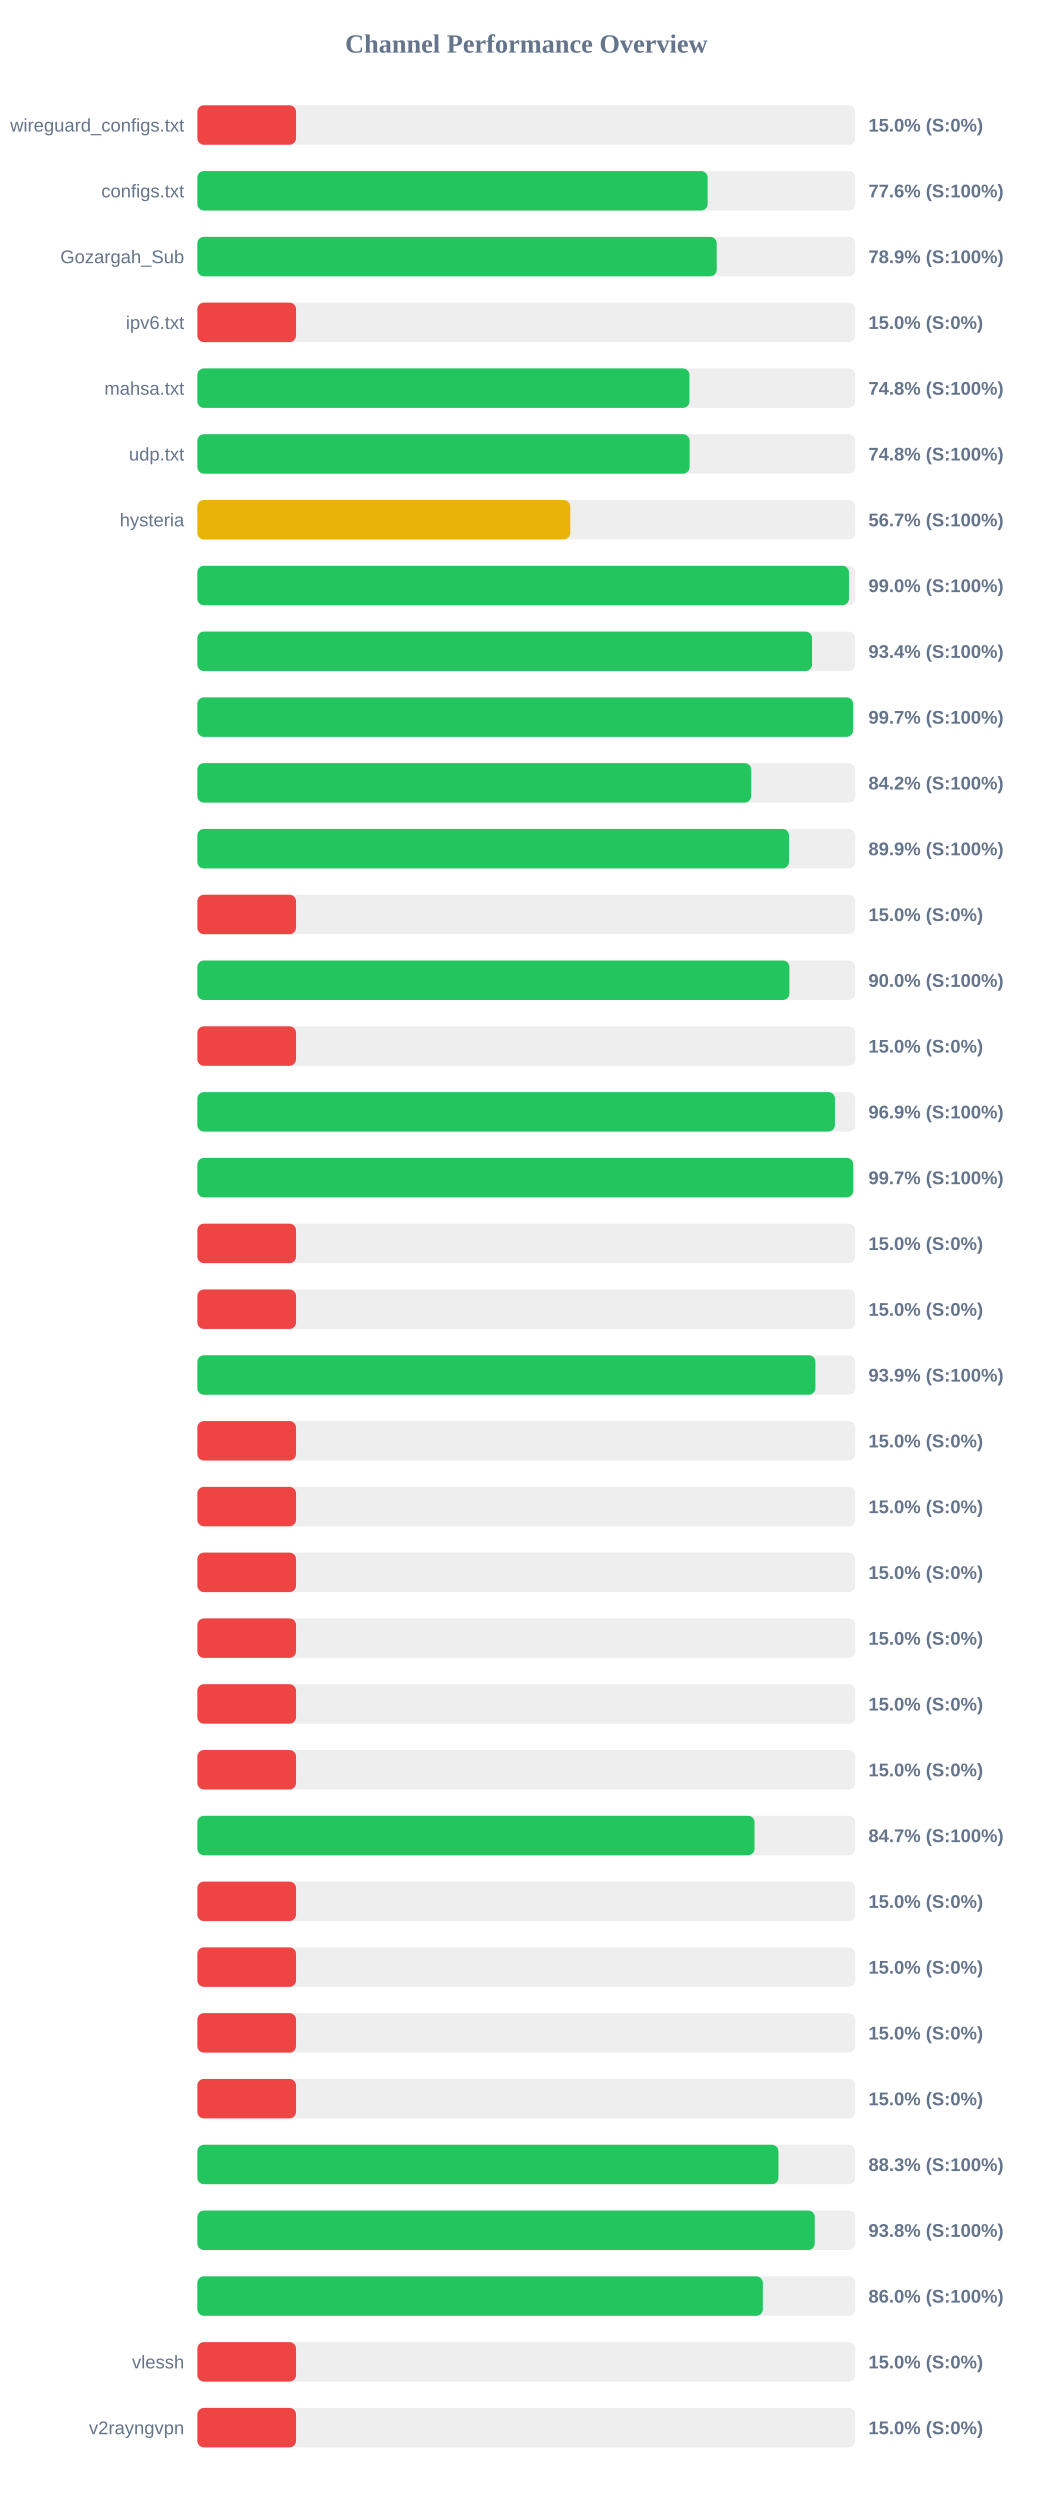
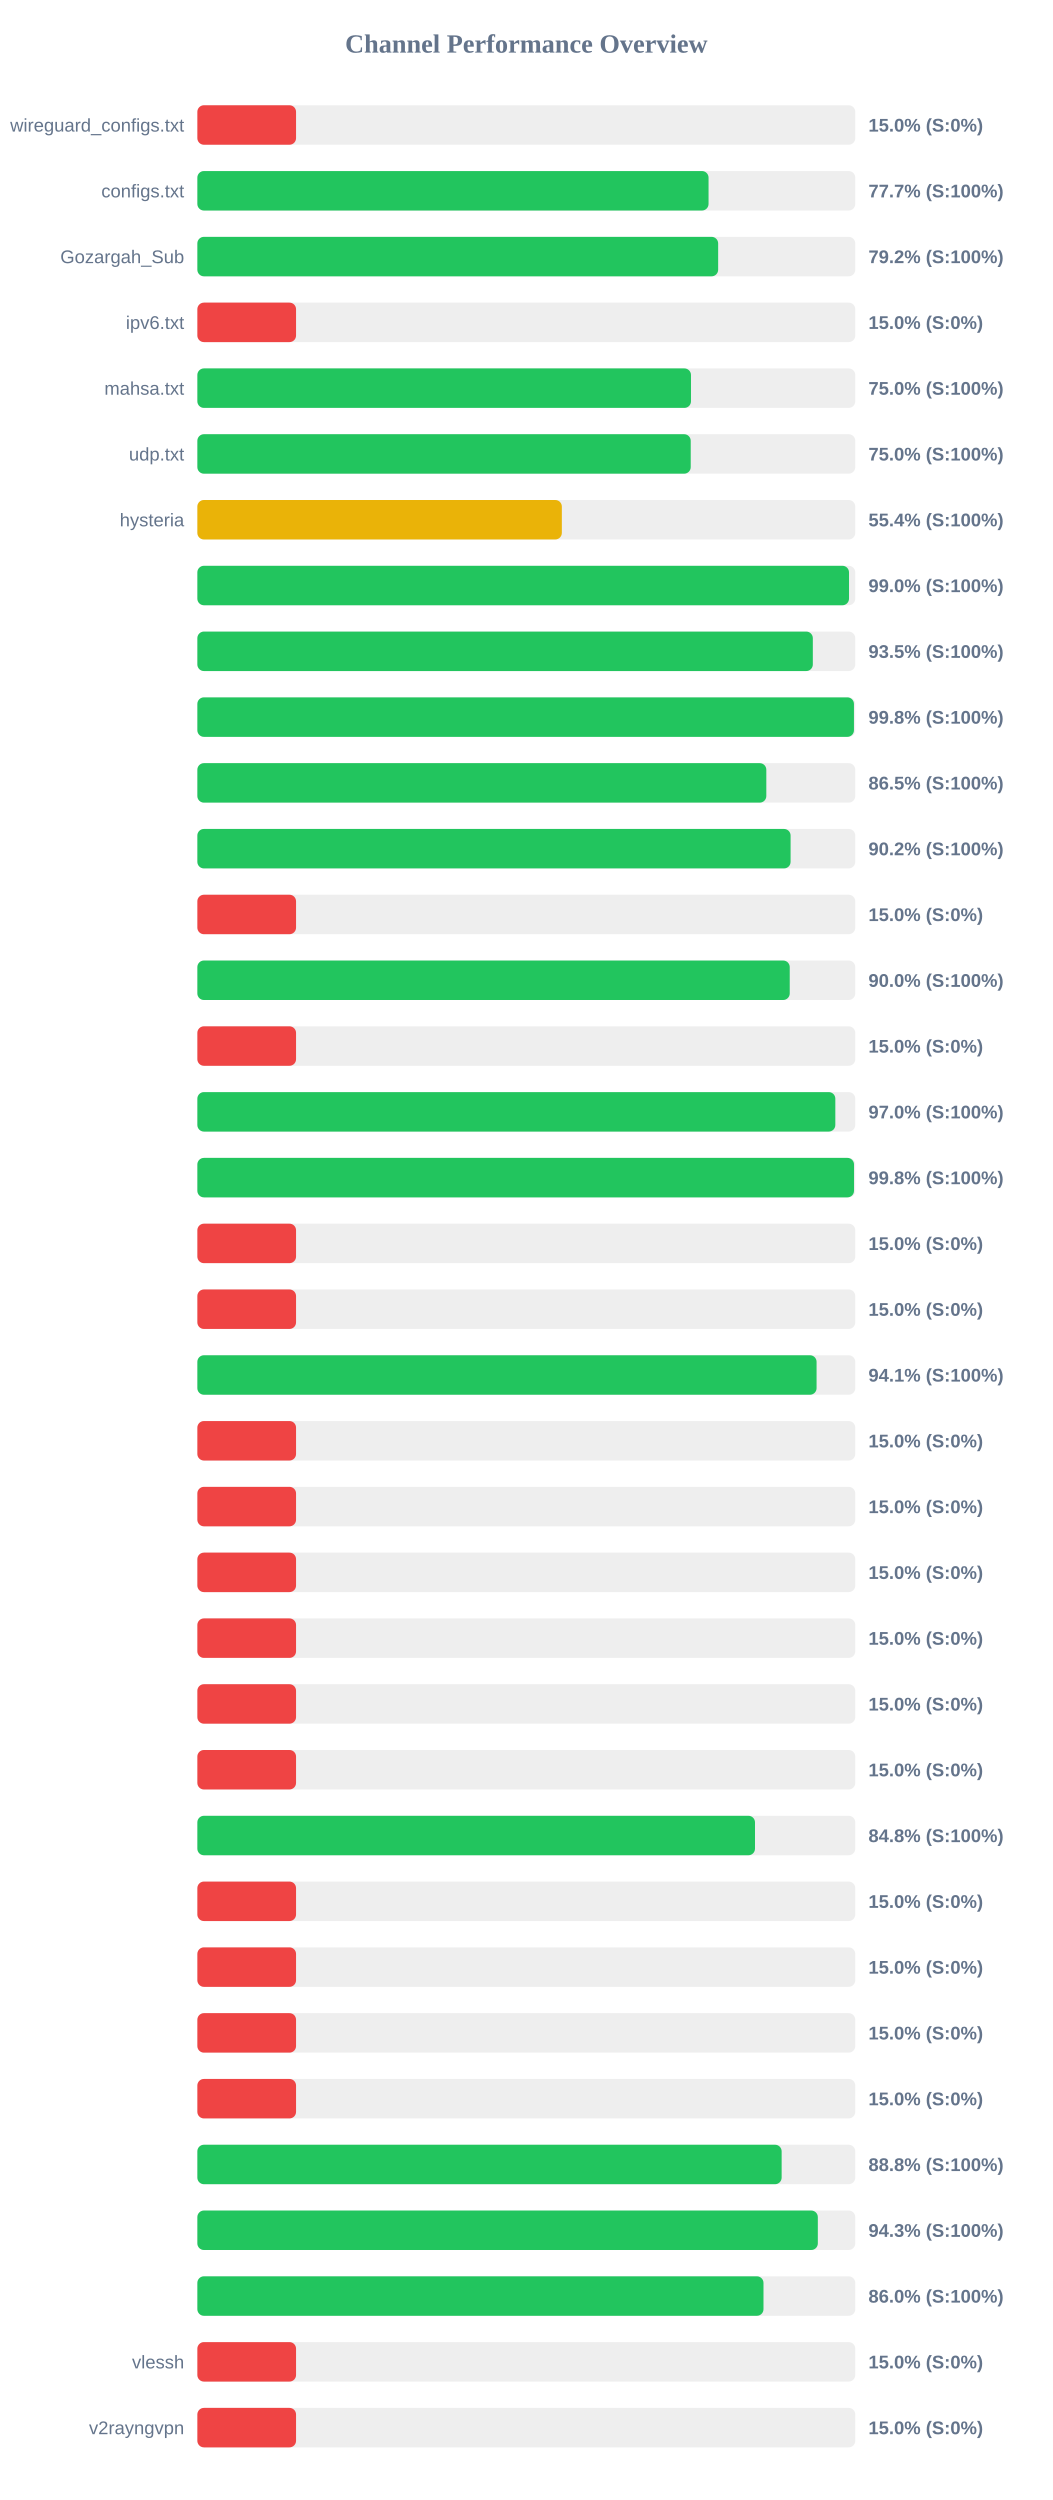
<svg xmlns="http://www.w3.org/2000/svg" width="800" height="1900" version="1.1">
  <style>
        .row { font: 14px Arial; fill: #64748b; }
        .score { font: bold 14px Arial; fill: #64748b; }
    </style>
  <text x="400" y="40" text-anchor="middle" font-size="20px" font-weight="bold" fill="#64748b">Channel Performance Overview</text>
  <rect x="150" y="80" width="500" height="30" fill="#eee" rx="5" />
  <rect x="150" y="80" width="75.0" height="30" fill="#ef4444" rx="5" />
  <text x="140" y="100" text-anchor="end" class="row">wireguard_configs.txt</text>
  <text x="660" y="100" text-anchor="start" class="score">15.0% (S:0%)</text>
  <rect x="150" y="130" width="500" height="30" fill="#eee" rx="5" />
-   <rect x="150" y="130" width="387.8" height="30" fill="#22c55e" rx="5" />
+   <rect x="150" y="130" width="388.5" height="30" fill="#22c55e" rx="5" />
  <text x="140" y="150" text-anchor="end" class="row">configs.txt</text>
-   <text x="660" y="150" text-anchor="start" class="score">77.6% (S:100%)</text>
+   <text x="660" y="150" text-anchor="start" class="score">77.7% (S:100%)</text>
  <rect x="150" y="180" width="500" height="30" fill="#eee" rx="5" />
-   <rect x="150" y="180" width="394.7" height="30" fill="#22c55e" rx="5" />
+   <rect x="150" y="180" width="395.8" height="30" fill="#22c55e" rx="5" />
  <text x="140" y="200" text-anchor="end" class="row">Gozargah_Sub</text>
-   <text x="660" y="200" text-anchor="start" class="score">78.9% (S:100%)</text>
+   <text x="660" y="200" text-anchor="start" class="score">79.2% (S:100%)</text>
  <rect x="150" y="230" width="500" height="30" fill="#eee" rx="5" />
  <rect x="150" y="230" width="75.0" height="30" fill="#ef4444" rx="5" />
  <text x="140" y="250" text-anchor="end" class="row">ipv6.txt</text>
  <text x="660" y="250" text-anchor="start" class="score">15.0% (S:0%)</text>
  <rect x="150" y="280" width="500" height="30" fill="#eee" rx="5" />
-   <rect x="150" y="280" width="374.0" height="30" fill="#22c55e" rx="5" />
+   <rect x="150" y="280" width="375.15" height="30" fill="#22c55e" rx="5" />
  <text x="140" y="300" text-anchor="end" class="row">mahsa.txt</text>
-   <text x="660" y="300" text-anchor="start" class="score">74.8% (S:100%)</text>
+   <text x="660" y="300" text-anchor="start" class="score">75.0% (S:100%)</text>
  <rect x="150" y="330" width="500" height="30" fill="#eee" rx="5" />
-   <rect x="150" y="330" width="374.1" height="30" fill="#22c55e" rx="5" />
+   <rect x="150" y="330" width="374.95" height="30" fill="#22c55e" rx="5" />
  <text x="140" y="350" text-anchor="end" class="row">udp.txt</text>
-   <text x="660" y="350" text-anchor="start" class="score">74.8% (S:100%)</text>
+   <text x="660" y="350" text-anchor="start" class="score">75.0% (S:100%)</text>
  <rect x="150" y="380" width="500" height="30" fill="#eee" rx="5" />
-   <rect x="150" y="380" width="283.4" height="30" fill="#eab308" rx="5" />
+   <rect x="150" y="380" width="277.0" height="30" fill="#eab308" rx="5" />
  <text x="140" y="400" text-anchor="end" class="row">hysteria</text>
-   <text x="660" y="400" text-anchor="start" class="score">56.7% (S:100%)</text>
+   <text x="660" y="400" text-anchor="start" class="score">55.4% (S:100%)</text>
  <rect x="150" y="430" width="500" height="30" fill="#eee" rx="5" />
-   <rect x="150" y="430" width="495.2" height="30" fill="#22c55e" rx="5" />
+   <rect x="150" y="430" width="495.25" height="30" fill="#22c55e" rx="5" />
  <text x="140" y="450" text-anchor="end" class="row" />
  <text x="660" y="450" text-anchor="start" class="score">99.0% (S:100%)</text>
  <rect x="150" y="480" width="500" height="30" fill="#eee" rx="5" />
-   <rect x="150" y="480" width="467.15" height="30" fill="#22c55e" rx="5" />
+   <rect x="150" y="480" width="467.75" height="30" fill="#22c55e" rx="5" />
  <text x="140" y="500" text-anchor="end" class="row" />
-   <text x="660" y="500" text-anchor="start" class="score">93.4% (S:100%)</text>
+   <text x="660" y="500" text-anchor="start" class="score">93.5% (S:100%)</text>
  <rect x="150" y="530" width="500" height="30" fill="#eee" rx="5" />
-   <rect x="150" y="530" width="498.35" height="30" fill="#22c55e" rx="5" />
+   <rect x="150" y="530" width="499.0" height="30" fill="#22c55e" rx="5" />
  <text x="140" y="550" text-anchor="end" class="row" />
-   <text x="660" y="550" text-anchor="start" class="score">99.7% (S:100%)</text>
+   <text x="660" y="550" text-anchor="start" class="score">99.8% (S:100%)</text>
  <rect x="150" y="580" width="500" height="30" fill="#eee" rx="5" />
-   <rect x="150" y="580" width="420.95" height="30" fill="#22c55e" rx="5" />
+   <rect x="150" y="580" width="432.4" height="30" fill="#22c55e" rx="5" />
  <text x="140" y="600" text-anchor="end" class="row" />
-   <text x="660" y="600" text-anchor="start" class="score">84.2% (S:100%)</text>
+   <text x="660" y="600" text-anchor="start" class="score">86.5% (S:100%)</text>
  <rect x="150" y="630" width="500" height="30" fill="#eee" rx="5" />
-   <rect x="150" y="630" width="449.65" height="30" fill="#22c55e" rx="5" />
+   <rect x="150" y="630" width="450.85" height="30" fill="#22c55e" rx="5" />
  <text x="140" y="650" text-anchor="end" class="row" />
-   <text x="660" y="650" text-anchor="start" class="score">89.9% (S:100%)</text>
+   <text x="660" y="650" text-anchor="start" class="score">90.2% (S:100%)</text>
  <rect x="150" y="680" width="500" height="30" fill="#eee" rx="5" />
  <rect x="150" y="680" width="75.0" height="30" fill="#ef4444" rx="5" />
  <text x="140" y="700" text-anchor="end" class="row" />
  <text x="660" y="700" text-anchor="start" class="score">15.0% (S:0%)</text>
  <rect x="150" y="730" width="500" height="30" fill="#eee" rx="5" />
-   <rect x="150" y="730" width="449.95" height="30" fill="#22c55e" rx="5" />
+   <rect x="150" y="730" width="450.2" height="30" fill="#22c55e" rx="5" />
  <text x="140" y="750" text-anchor="end" class="row" />
  <text x="660" y="750" text-anchor="start" class="score">90.0% (S:100%)</text>
  <rect x="150" y="780" width="500" height="30" fill="#eee" rx="5" />
  <rect x="150" y="780" width="75.0" height="30" fill="#ef4444" rx="5" />
  <text x="140" y="800" text-anchor="end" class="row" />
  <text x="660" y="800" text-anchor="start" class="score">15.0% (S:0%)</text>
  <rect x="150" y="830" width="500" height="30" fill="#eee" rx="5" />
-   <rect x="150" y="830" width="484.55" height="30" fill="#22c55e" rx="5" />
+   <rect x="150" y="830" width="484.85" height="30" fill="#22c55e" rx="5" />
  <text x="140" y="850" text-anchor="end" class="row" />
-   <text x="660" y="850" text-anchor="start" class="score">96.9% (S:100%)</text>
+   <text x="660" y="850" text-anchor="start" class="score">97.0% (S:100%)</text>
  <rect x="150" y="880" width="500" height="30" fill="#eee" rx="5" />
-   <rect x="150" y="880" width="498.45" height="30" fill="#22c55e" rx="5" />
+   <rect x="150" y="880" width="499.05" height="30" fill="#22c55e" rx="5" />
  <text x="140" y="900" text-anchor="end" class="row" />
-   <text x="660" y="900" text-anchor="start" class="score">99.7% (S:100%)</text>
+   <text x="660" y="900" text-anchor="start" class="score">99.8% (S:100%)</text>
  <rect x="150" y="930" width="500" height="30" fill="#eee" rx="5" />
  <rect x="150" y="930" width="75.0" height="30" fill="#ef4444" rx="5" />
  <text x="140" y="950" text-anchor="end" class="row" />
  <text x="660" y="950" text-anchor="start" class="score">15.0% (S:0%)</text>
  <rect x="150" y="980" width="500" height="30" fill="#eee" rx="5" />
  <rect x="150" y="980" width="75.0" height="30" fill="#ef4444" rx="5" />
  <text x="140" y="1000" text-anchor="end" class="row" />
  <text x="660" y="1000" text-anchor="start" class="score">15.0% (S:0%)</text>
  <rect x="150" y="1030" width="500" height="30" fill="#eee" rx="5" />
-   <rect x="150" y="1030" width="469.7" height="30" fill="#22c55e" rx="5" />
+   <rect x="150" y="1030" width="470.6" height="30" fill="#22c55e" rx="5" />
  <text x="140" y="1050" text-anchor="end" class="row" />
-   <text x="660" y="1050" text-anchor="start" class="score">93.9% (S:100%)</text>
+   <text x="660" y="1050" text-anchor="start" class="score">94.1% (S:100%)</text>
  <rect x="150" y="1080" width="500" height="30" fill="#eee" rx="5" />
  <rect x="150" y="1080" width="75.0" height="30" fill="#ef4444" rx="5" />
  <text x="140" y="1100" text-anchor="end" class="row" />
  <text x="660" y="1100" text-anchor="start" class="score">15.0% (S:0%)</text>
  <rect x="150" y="1130" width="500" height="30" fill="#eee" rx="5" />
  <rect x="150" y="1130" width="75.0" height="30" fill="#ef4444" rx="5" />
  <text x="140" y="1150" text-anchor="end" class="row" />
  <text x="660" y="1150" text-anchor="start" class="score">15.0% (S:0%)</text>
  <rect x="150" y="1180" width="500" height="30" fill="#eee" rx="5" />
  <rect x="150" y="1180" width="75.0" height="30" fill="#ef4444" rx="5" />
  <text x="140" y="1200" text-anchor="end" class="row" />
  <text x="660" y="1200" text-anchor="start" class="score">15.0% (S:0%)</text>
  <rect x="150" y="1230" width="500" height="30" fill="#eee" rx="5" />
  <rect x="150" y="1230" width="75.0" height="30" fill="#ef4444" rx="5" />
  <text x="140" y="1250" text-anchor="end" class="row" />
  <text x="660" y="1250" text-anchor="start" class="score">15.0% (S:0%)</text>
  <rect x="150" y="1280" width="500" height="30" fill="#eee" rx="5" />
  <rect x="150" y="1280" width="75.0" height="30" fill="#ef4444" rx="5" />
  <text x="140" y="1300" text-anchor="end" class="row" />
  <text x="660" y="1300" text-anchor="start" class="score">15.0% (S:0%)</text>
  <rect x="150" y="1330" width="500" height="30" fill="#eee" rx="5" />
  <rect x="150" y="1330" width="75.0" height="30" fill="#ef4444" rx="5" />
  <text x="140" y="1350" text-anchor="end" class="row" />
  <text x="660" y="1350" text-anchor="start" class="score">15.0% (S:0%)</text>
  <rect x="150" y="1380" width="500" height="30" fill="#eee" rx="5" />
-   <rect x="150" y="1380" width="423.45" height="30" fill="#22c55e" rx="5" />
+   <rect x="150" y="1380" width="423.8" height="30" fill="#22c55e" rx="5" />
  <text x="140" y="1400" text-anchor="end" class="row" />
-   <text x="660" y="1400" text-anchor="start" class="score">84.7% (S:100%)</text>
+   <text x="660" y="1400" text-anchor="start" class="score">84.8% (S:100%)</text>
  <rect x="150" y="1430" width="500" height="30" fill="#eee" rx="5" />
  <rect x="150" y="1430" width="75.0" height="30" fill="#ef4444" rx="5" />
  <text x="140" y="1450" text-anchor="end" class="row" />
  <text x="660" y="1450" text-anchor="start" class="score">15.0% (S:0%)</text>
  <rect x="150" y="1480" width="500" height="30" fill="#eee" rx="5" />
  <rect x="150" y="1480" width="75.0" height="30" fill="#ef4444" rx="5" />
  <text x="140" y="1500" text-anchor="end" class="row" />
  <text x="660" y="1500" text-anchor="start" class="score">15.0% (S:0%)</text>
  <rect x="150" y="1530" width="500" height="30" fill="#eee" rx="5" />
  <rect x="150" y="1530" width="75.0" height="30" fill="#ef4444" rx="5" />
  <text x="140" y="1550" text-anchor="end" class="row" />
  <text x="660" y="1550" text-anchor="start" class="score">15.0% (S:0%)</text>
  <rect x="150" y="1580" width="500" height="30" fill="#eee" rx="5" />
  <rect x="150" y="1580" width="75.0" height="30" fill="#ef4444" rx="5" />
  <text x="140" y="1600" text-anchor="end" class="row" />
  <text x="660" y="1600" text-anchor="start" class="score">15.0% (S:0%)</text>
  <rect x="150" y="1630" width="500" height="30" fill="#eee" rx="5" />
-   <rect x="150" y="1630" width="441.6" height="30" fill="#22c55e" rx="5" />
+   <rect x="150" y="1630" width="444.05" height="30" fill="#22c55e" rx="5" />
  <text x="140" y="1650" text-anchor="end" class="row" />
-   <text x="660" y="1650" text-anchor="start" class="score">88.3% (S:100%)</text>
+   <text x="660" y="1650" text-anchor="start" class="score">88.8% (S:100%)</text>
  <rect x="150" y="1680" width="500" height="30" fill="#eee" rx="5" />
-   <rect x="150" y="1680" width="469.2" height="30" fill="#22c55e" rx="5" />
+   <rect x="150" y="1680" width="471.55" height="30" fill="#22c55e" rx="5" />
  <text x="140" y="1700" text-anchor="end" class="row" />
-   <text x="660" y="1700" text-anchor="start" class="score">93.8% (S:100%)</text>
+   <text x="660" y="1700" text-anchor="start" class="score">94.3% (S:100%)</text>
  <rect x="150" y="1730" width="500" height="30" fill="#eee" rx="5" />
-   <rect x="150" y="1730" width="429.75" height="30" fill="#22c55e" rx="5" />
+   <rect x="150" y="1730" width="430.25" height="30" fill="#22c55e" rx="5" />
  <text x="140" y="1750" text-anchor="end" class="row" />
  <text x="660" y="1750" text-anchor="start" class="score">86.0% (S:100%)</text>
  <rect x="150" y="1780" width="500" height="30" fill="#eee" rx="5" />
  <rect x="150" y="1780" width="75.0" height="30" fill="#ef4444" rx="5" />
  <text x="140" y="1800" text-anchor="end" class="row">vlessh</text>
  <text x="660" y="1800" text-anchor="start" class="score">15.0% (S:0%)</text>
  <rect x="150" y="1830" width="500" height="30" fill="#eee" rx="5" />
  <rect x="150" y="1830" width="75.0" height="30" fill="#ef4444" rx="5" />
  <text x="140" y="1850" text-anchor="end" class="row">v2rayngvpn</text>
  <text x="660" y="1850" text-anchor="start" class="score">15.0% (S:0%)</text>
</svg>
